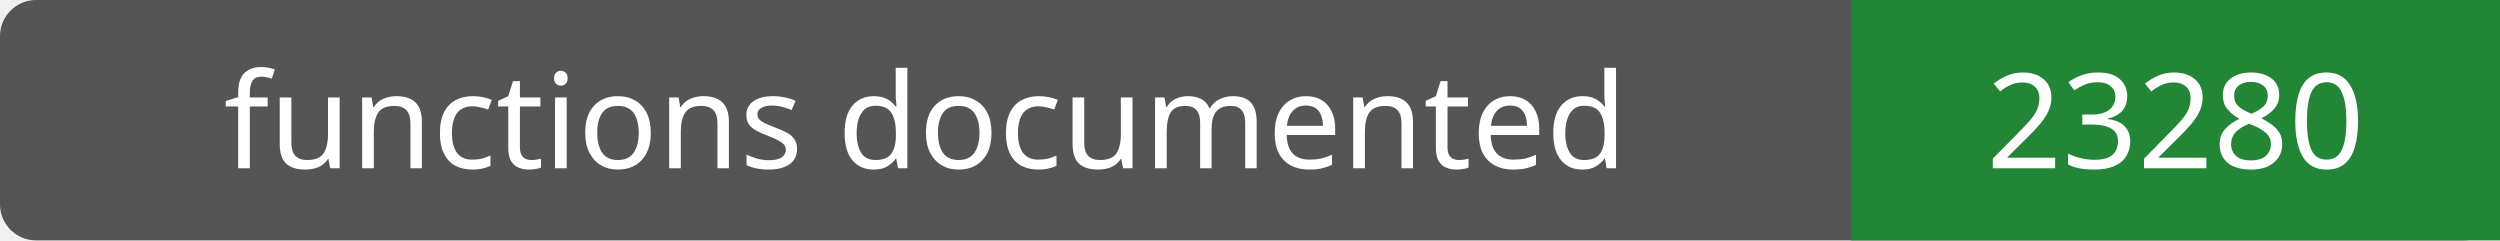
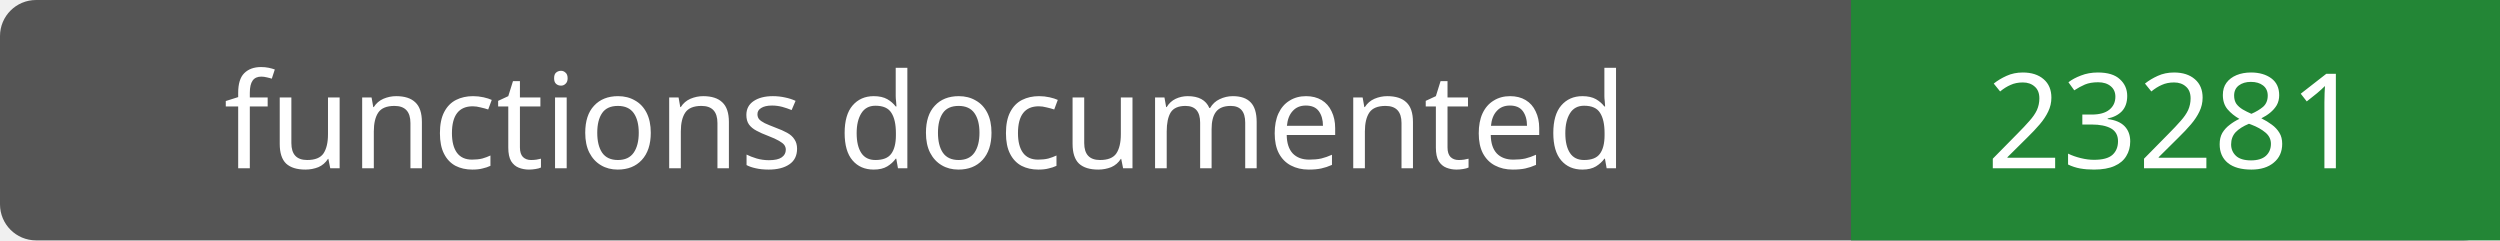
- <svg xmlns="http://www.w3.org/2000/svg" width="208" height="20" role="img" aria-label="functions documented: 23280">
+ <svg xmlns="http://www.w3.org/2000/svg" width="208" height="20" role="img" aria-label="functions documented: 23281">
  <rect width="208" height="20" rx="3" fill="#555" />
  <path fill="#238636" d="M154 0h54v20H154z" />
  <g fill="#fff" text-anchor="middle" font-family="Verdana,sans-serif" font-size="11">
    <text x="77.0" y="14">functions documented</text>
-     <text x="181.0" y="14">23280</text>
+     <text x="181.0" y="14">23281</text>
  </g>
</svg>
